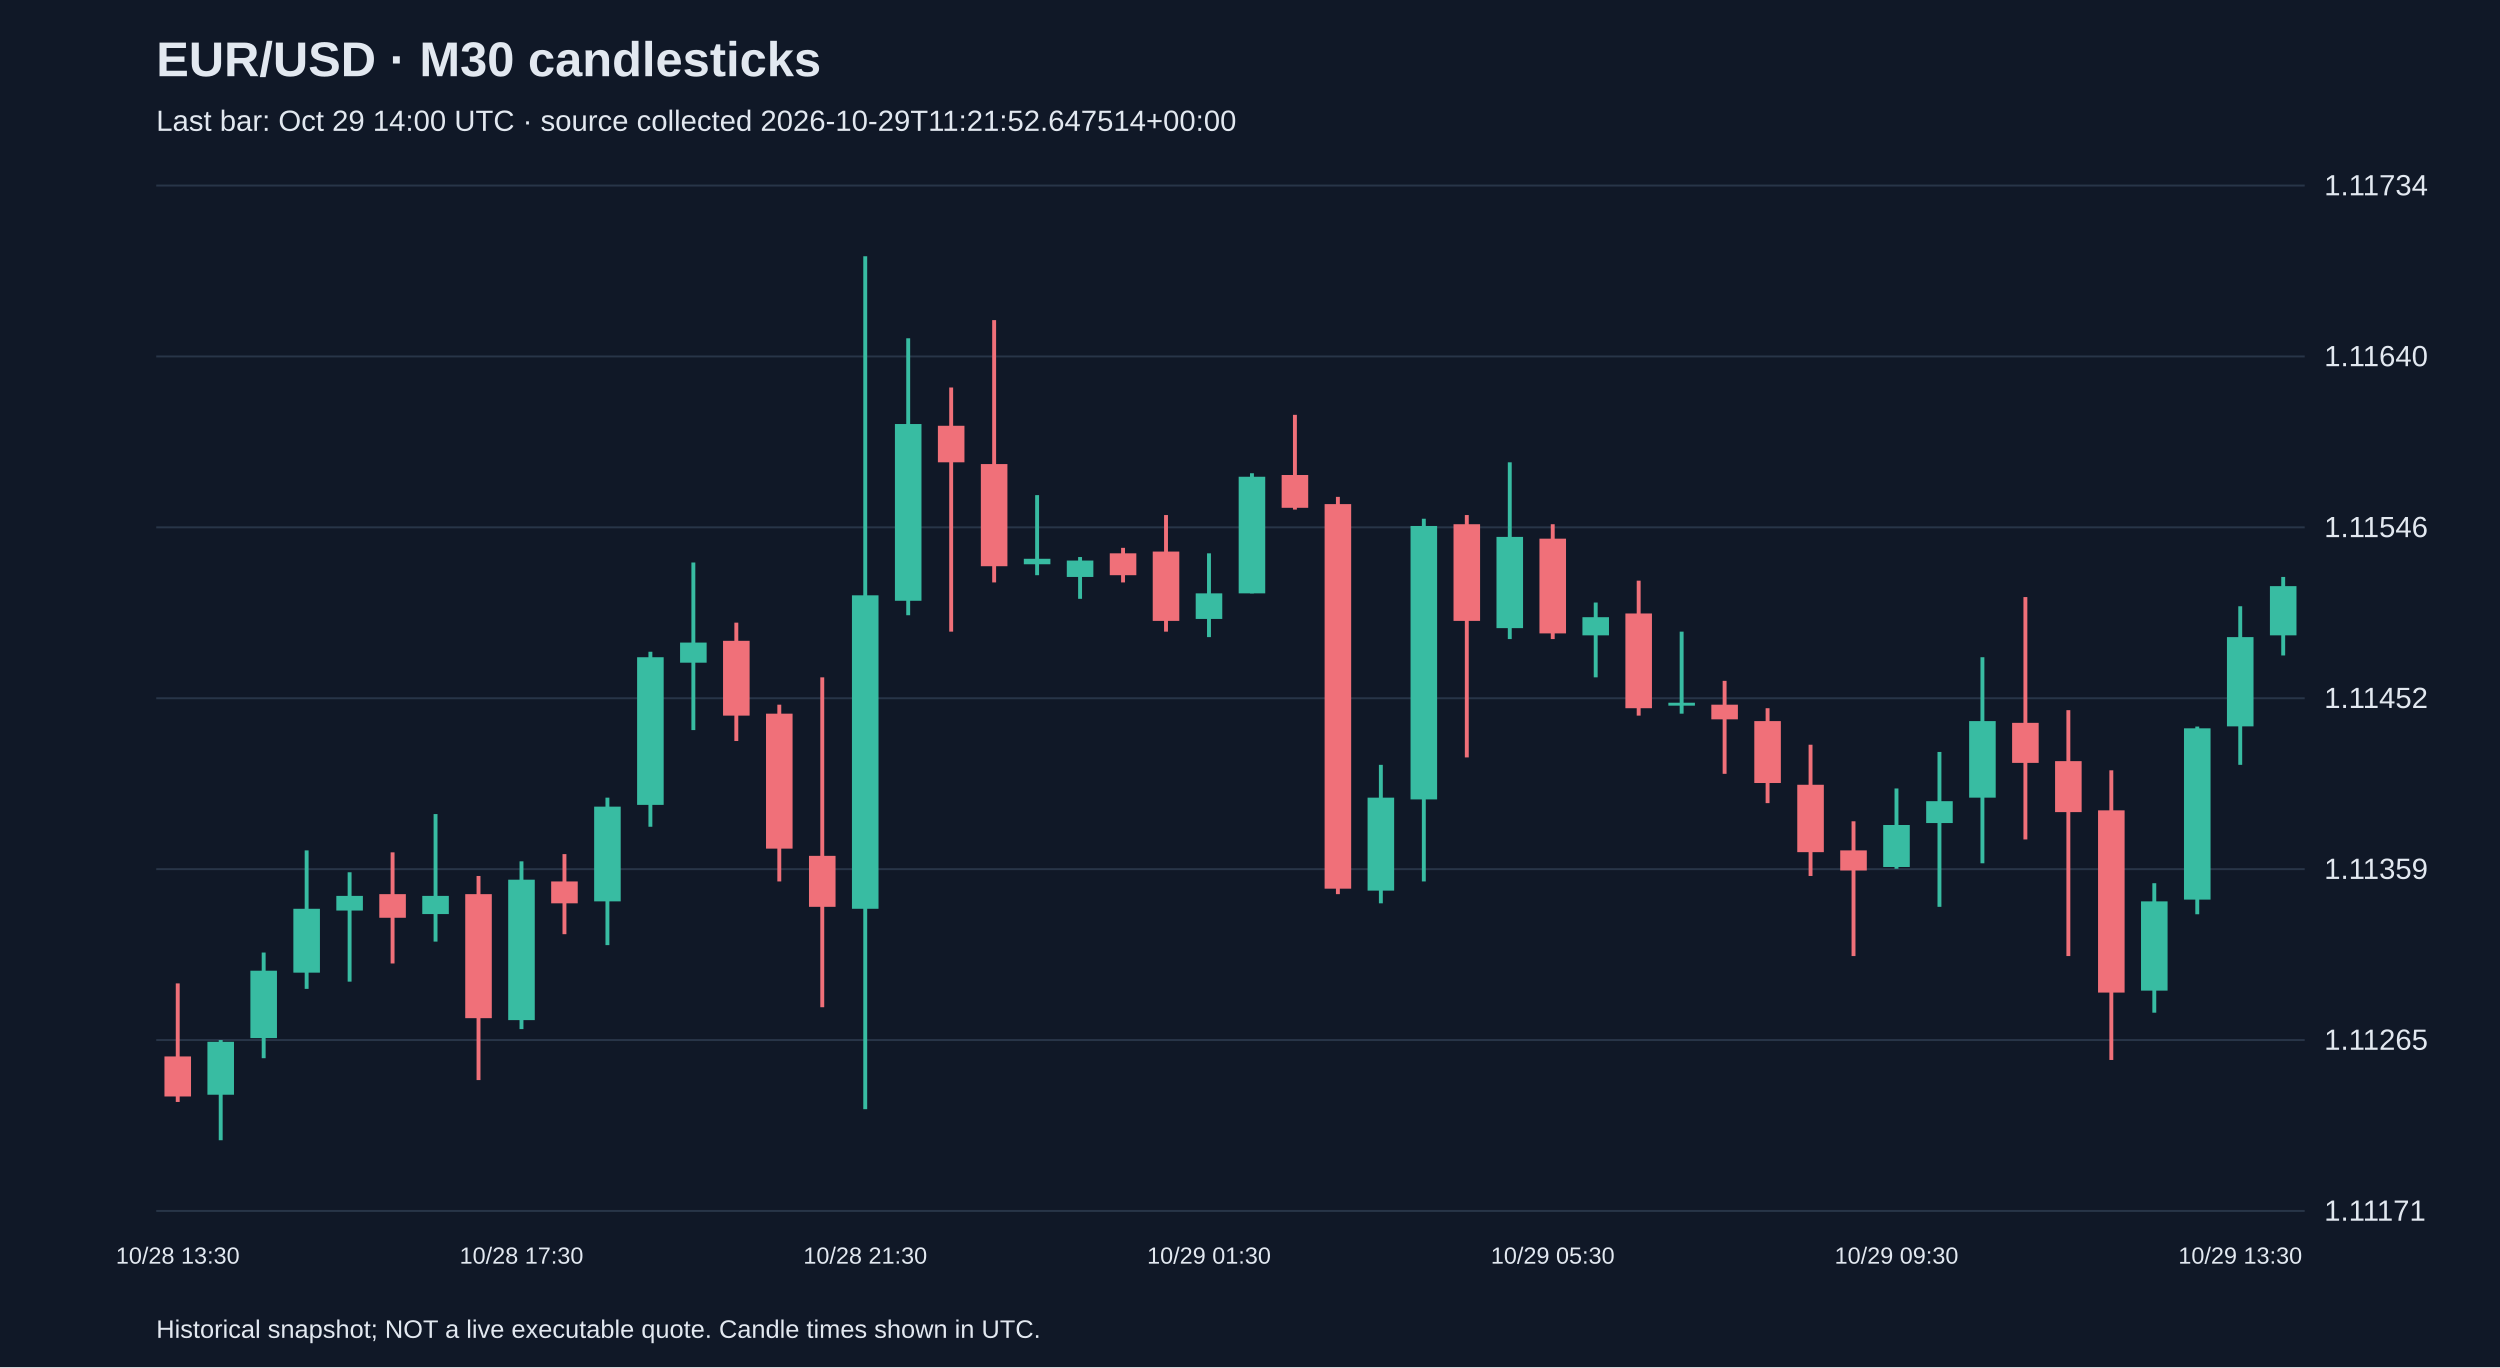
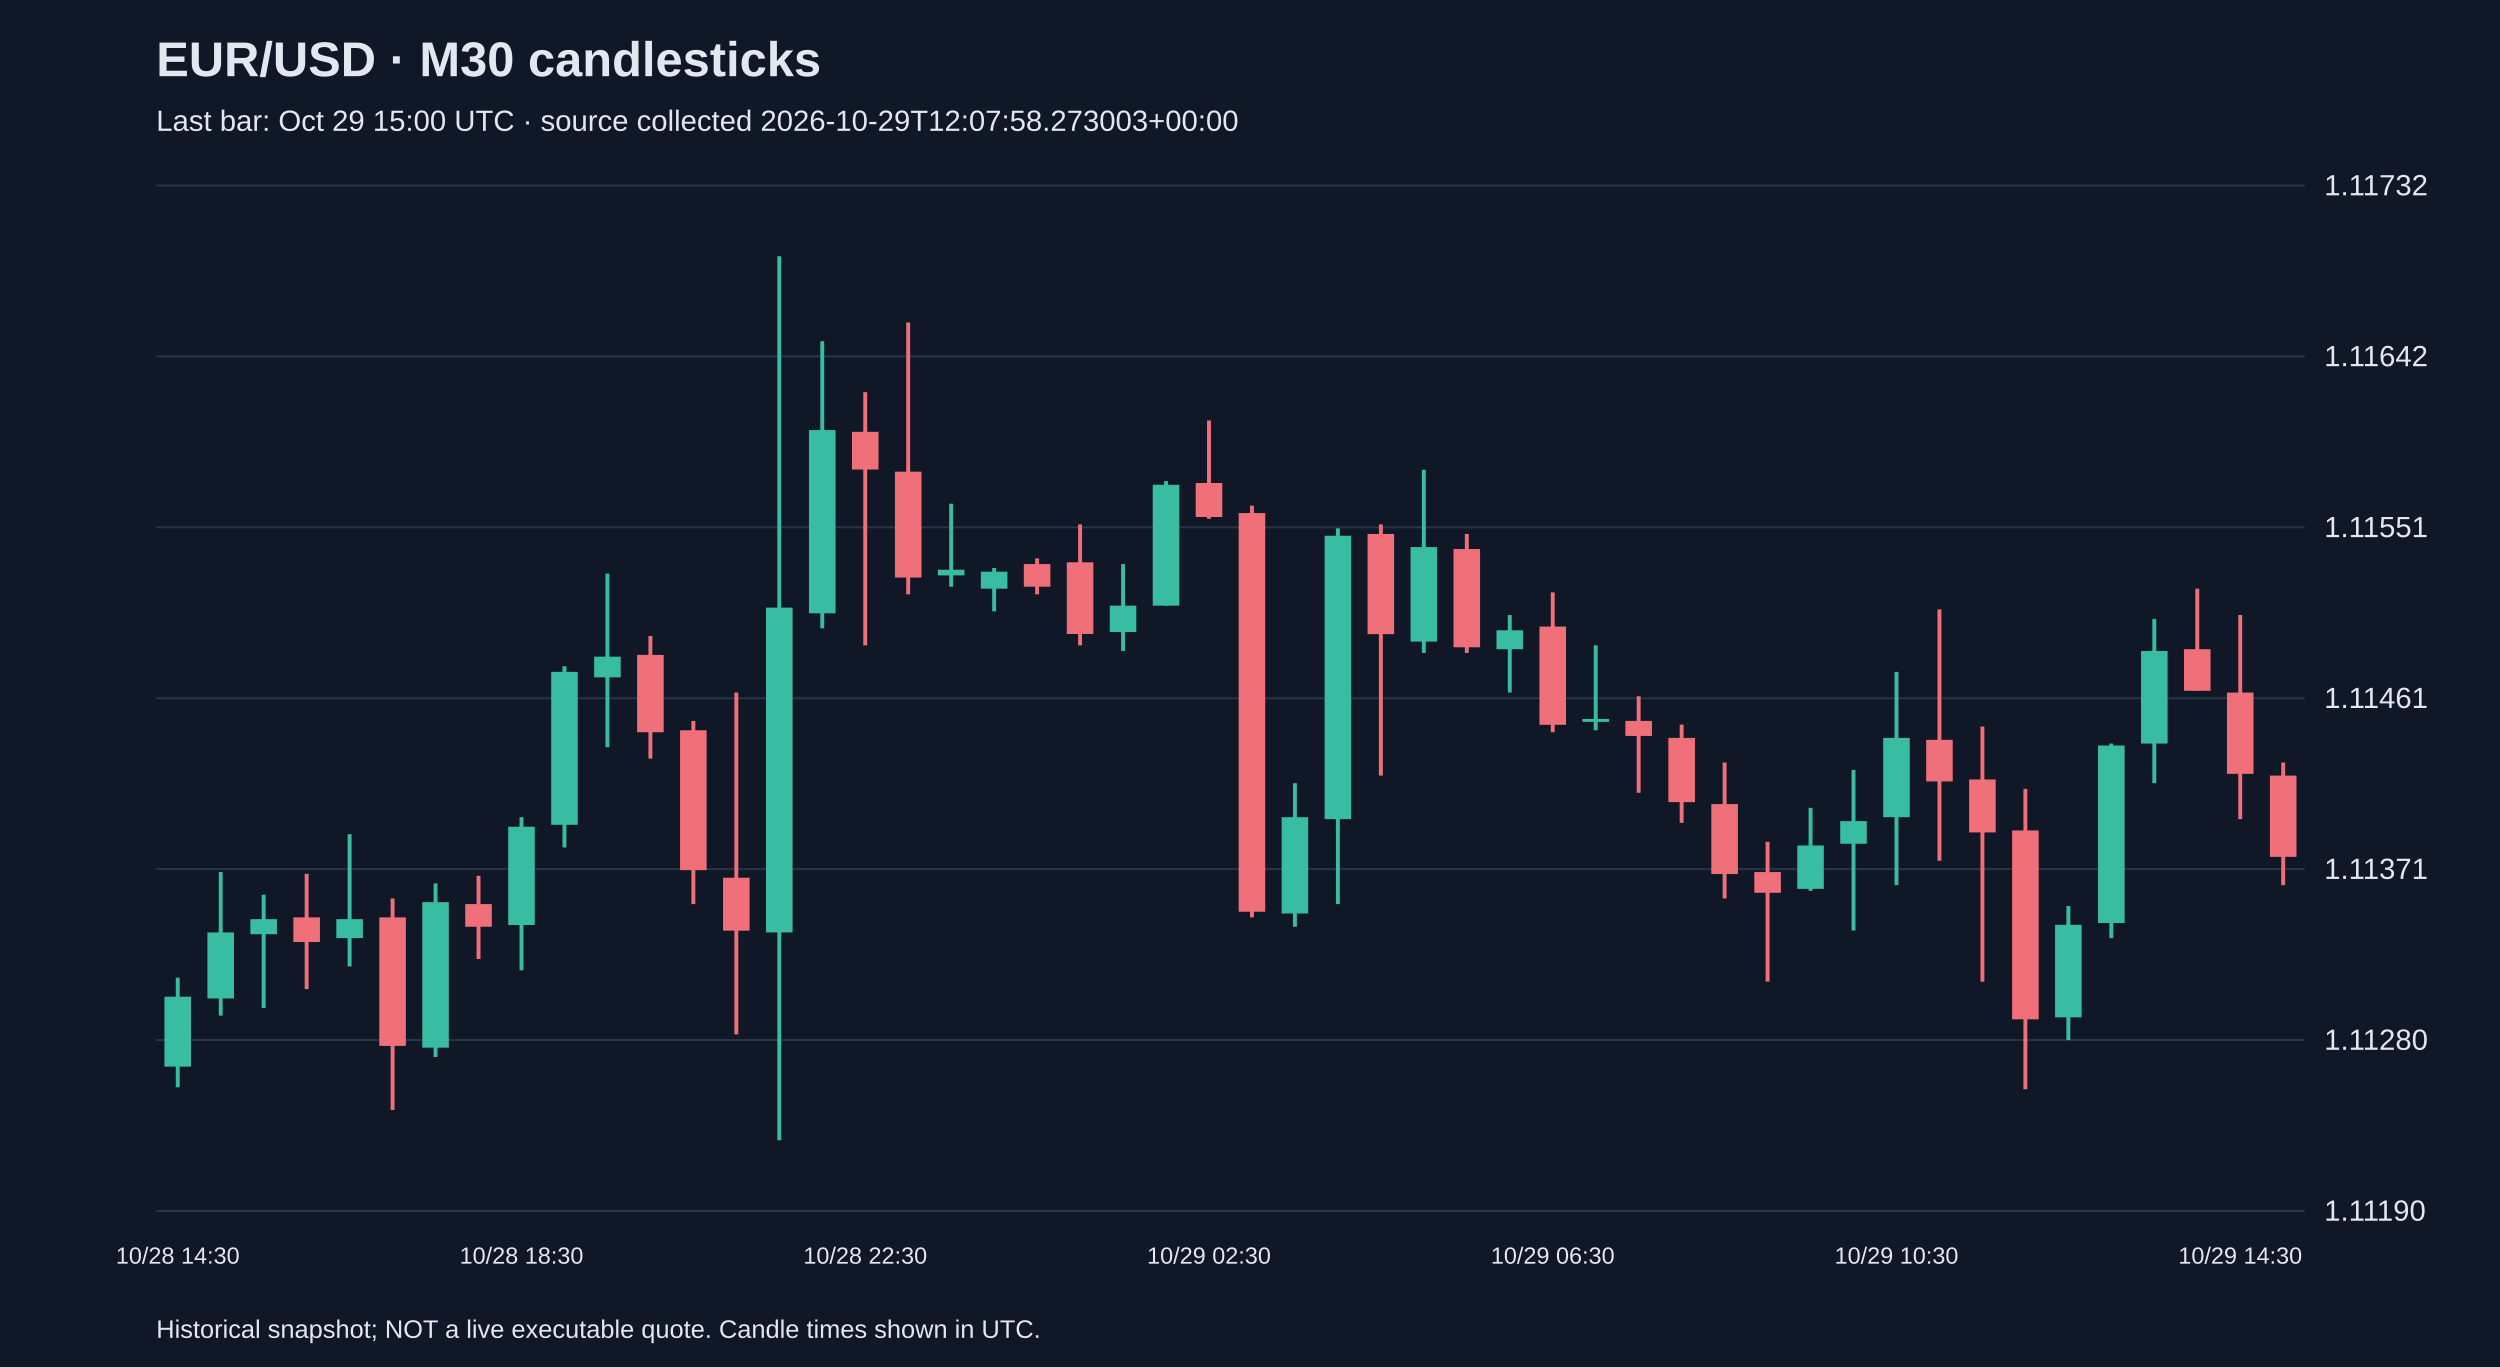
<svg xmlns="http://www.w3.org/2000/svg" viewBox="0 0 1280 700">
  <rect width="100%" height="100%" fill="#101827" />
  <style>text{font-family:Arial,sans-serif;fill:#e2e8f0}</style>
  <text x="80" y="39" font-size="25" font-weight="bold">EUR/USD · M30 candlesticks</text>
-   <text x="80" y="67" font-size="15" fill="#a6b1c5">Last bar: Oct 29 14:00 UTC · source collected 2026-10-29T11:21:52.647514+00:00</text>
+   <text x="80" y="67" font-size="15" fill="#a6b1c5">Last bar: Oct 29 15:00 UTC · source collected 2026-10-29T12:07:58.273003+00:00</text>
  <line x1="80" y1="620.0" x2="1180" y2="620.0" stroke="#283548" />
-   <text x="1190" y="625.0" font-size="15">1.11171</text>
+   <text x="1190" y="625.0" font-size="15">1.11190</text>
  <line x1="80" y1="532.5" x2="1180" y2="532.5" stroke="#283548" />
-   <text x="1190" y="537.5" font-size="15">1.11265</text>
+   <text x="1190" y="537.5" font-size="15">1.11280</text>
  <line x1="80" y1="445.0" x2="1180" y2="445.0" stroke="#283548" />
-   <text x="1190" y="450.0" font-size="15">1.11359</text>
+   <text x="1190" y="450.0" font-size="15">1.11371</text>
  <line x1="80" y1="357.5" x2="1180" y2="357.5" stroke="#283548" />
-   <text x="1190" y="362.5" font-size="15">1.11452</text>
+   <text x="1190" y="362.5" font-size="15">1.11461</text>
  <line x1="80" y1="270.0" x2="1180" y2="270.0" stroke="#283548" />
-   <text x="1190" y="275.0" font-size="15">1.11546</text>
+   <text x="1190" y="275.0" font-size="15">1.11551</text>
  <line x1="80" y1="182.5" x2="1180" y2="182.5" stroke="#283548" />
-   <text x="1190" y="187.5" font-size="15">1.11640</text>
+   <text x="1190" y="187.5" font-size="15">1.11642</text>
  <line x1="80" y1="95.0" x2="1180" y2="95.0" stroke="#283548" />
-   <text x="1190" y="100.0" font-size="15">1.11734</text>
-   <line x1="91.0" y1="503.5" x2="91.0" y2="564.2" stroke="#f07079" stroke-width="2" />
-   <rect x="84.2" y="540.9" width="13.6" height="20.5" fill="#f07079" />
-   <text x="91.0" y="647" text-anchor="middle" font-size="12">10/28 13:30</text>
-   <line x1="113.0" y1="532.5" x2="113.0" y2="583.8" stroke="#38bca2" stroke-width="2" />
-   <rect x="106.2" y="533.4" width="13.6" height="27.1" fill="#38bca2" />
-   <line x1="135.0" y1="487.7" x2="135.0" y2="541.8" stroke="#38bca2" stroke-width="2" />
-   <rect x="128.2" y="497.0" width="13.6" height="34.5" fill="#38bca2" />
-   <line x1="157.0" y1="435.4" x2="157.0" y2="506.3" stroke="#38bca2" stroke-width="2" />
-   <rect x="150.2" y="465.3" width="13.6" height="32.7" fill="#38bca2" />
-   <line x1="179.0" y1="446.6" x2="179.0" y2="502.6" stroke="#38bca2" stroke-width="2" />
-   <rect x="172.2" y="458.7" width="13.6" height="7.5" fill="#38bca2" />
-   <line x1="201.0" y1="436.4" x2="201.0" y2="493.3" stroke="#f07079" stroke-width="2" />
-   <rect x="194.2" y="457.8" width="13.6" height="12.1" fill="#f07079" />
-   <line x1="223.0" y1="416.8" x2="223.0" y2="482.1" stroke="#38bca2" stroke-width="2" />
-   <rect x="216.2" y="458.7" width="13.6" height="9.3" fill="#38bca2" />
-   <line x1="245.0" y1="448.5" x2="245.0" y2="553.0" stroke="#f07079" stroke-width="2" />
-   <rect x="238.2" y="457.8" width="13.6" height="63.5" fill="#f07079" />
-   <line x1="267.0" y1="441.0" x2="267.0" y2="526.9" stroke="#38bca2" stroke-width="2" />
-   <rect x="260.2" y="450.4" width="13.6" height="71.9" fill="#38bca2" />
-   <text x="267.0" y="647" text-anchor="middle" font-size="12">10/28 17:30</text>
-   <line x1="289.0" y1="437.3" x2="289.0" y2="478.3" stroke="#f07079" stroke-width="2" />
-   <rect x="282.2" y="451.3" width="13.6" height="11.2" fill="#f07079" />
-   <line x1="311.0" y1="408.4" x2="311.0" y2="483.9" stroke="#38bca2" stroke-width="2" />
-   <rect x="304.2" y="413.0" width="13.6" height="48.5" fill="#38bca2" />
-   <line x1="333.0" y1="333.7" x2="333.0" y2="423.3" stroke="#38bca2" stroke-width="2" />
-   <rect x="326.2" y="336.5" width="13.6" height="75.6" fill="#38bca2" />
-   <line x1="355.0" y1="288.0" x2="355.0" y2="373.8" stroke="#38bca2" stroke-width="2" />
-   <rect x="348.2" y="329.0" width="13.6" height="10.3" fill="#38bca2" />
-   <line x1="377.0" y1="318.8" x2="377.0" y2="379.4" stroke="#f07079" stroke-width="2" />
-   <rect x="370.2" y="328.1" width="13.6" height="38.3" fill="#f07079" />
-   <line x1="399.0" y1="360.8" x2="399.0" y2="451.3" stroke="#f07079" stroke-width="2" />
-   <rect x="392.2" y="365.4" width="13.6" height="69.1" fill="#f07079" />
-   <line x1="421.0" y1="346.8" x2="421.0" y2="515.7" stroke="#f07079" stroke-width="2" />
-   <rect x="414.2" y="438.2" width="13.6" height="26.1" fill="#f07079" />
-   <line x1="443.0" y1="131.2" x2="443.0" y2="567.9" stroke="#38bca2" stroke-width="2" />
-   <rect x="436.2" y="304.8" width="13.6" height="160.5" fill="#38bca2" />
-   <text x="443.0" y="647" text-anchor="middle" font-size="12">10/28 21:30</text>
-   <line x1="465.0" y1="173.2" x2="465.0" y2="315.0" stroke="#38bca2" stroke-width="2" />
-   <rect x="458.2" y="217.1" width="13.6" height="90.5" fill="#38bca2" />
-   <line x1="487.0" y1="198.4" x2="487.0" y2="323.4" stroke="#f07079" stroke-width="2" />
-   <rect x="480.2" y="218.0" width="13.6" height="18.7" fill="#f07079" />
-   <line x1="509.0" y1="163.9" x2="509.0" y2="298.2" stroke="#f07079" stroke-width="2" />
-   <rect x="502.2" y="237.6" width="13.6" height="52.3" fill="#f07079" />
-   <line x1="531.0" y1="253.5" x2="531.0" y2="294.5" stroke="#38bca2" stroke-width="2" />
-   <rect x="524.2" y="286.1" width="13.6" height="2.8" fill="#38bca2" />
-   <line x1="553.0" y1="285.2" x2="553.0" y2="306.6" stroke="#38bca2" stroke-width="2" />
-   <rect x="546.2" y="287.0" width="13.6" height="8.4" fill="#38bca2" />
-   <line x1="575.0" y1="280.5" x2="575.0" y2="298.2" stroke="#f07079" stroke-width="2" />
-   <rect x="568.2" y="283.3" width="13.6" height="11.2" fill="#f07079" />
-   <line x1="597.0" y1="263.7" x2="597.0" y2="323.4" stroke="#f07079" stroke-width="2" />
-   <rect x="590.2" y="282.4" width="13.6" height="35.5" fill="#f07079" />
-   <line x1="619.0" y1="283.3" x2="619.0" y2="326.2" stroke="#38bca2" stroke-width="2" />
-   <rect x="612.2" y="303.8" width="13.6" height="13.1" fill="#38bca2" />
-   <text x="619.0" y="647" text-anchor="middle" font-size="12">10/29 01:30</text>
-   <line x1="641.0" y1="242.3" x2="641.0" y2="303.8" stroke="#38bca2" stroke-width="2" />
-   <rect x="634.2" y="244.1" width="13.6" height="59.7" fill="#38bca2" />
-   <line x1="663.0" y1="212.4" x2="663.0" y2="260.9" stroke="#f07079" stroke-width="2" />
-   <rect x="656.2" y="243.2" width="13.6" height="16.8" fill="#f07079" />
-   <line x1="685.0" y1="254.4" x2="685.0" y2="457.8" stroke="#f07079" stroke-width="2" />
-   <rect x="678.2" y="258.1" width="13.6" height="196.9" fill="#f07079" />
-   <line x1="707.0" y1="391.6" x2="707.0" y2="462.5" stroke="#38bca2" stroke-width="2" />
-   <rect x="700.2" y="408.4" width="13.6" height="47.6" fill="#38bca2" />
-   <line x1="729.0" y1="265.6" x2="729.0" y2="451.3" stroke="#38bca2" stroke-width="2" />
-   <rect x="722.2" y="269.3" width="13.6" height="140.0" fill="#38bca2" />
-   <line x1="751.0" y1="263.7" x2="751.0" y2="387.8" stroke="#f07079" stroke-width="2" />
-   <rect x="744.2" y="268.4" width="13.6" height="49.5" fill="#f07079" />
-   <line x1="773.0" y1="236.7" x2="773.0" y2="327.2" stroke="#38bca2" stroke-width="2" />
-   <rect x="766.2" y="274.9" width="13.6" height="46.7" fill="#38bca2" />
-   <line x1="795.0" y1="268.4" x2="795.0" y2="327.2" stroke="#f07079" stroke-width="2" />
-   <rect x="788.2" y="275.8" width="13.6" height="48.5" fill="#f07079" />
-   <text x="795.0" y="647" text-anchor="middle" font-size="12">10/29 05:30</text>
-   <line x1="817.0" y1="308.5" x2="817.0" y2="346.8" stroke="#38bca2" stroke-width="2" />
-   <rect x="810.2" y="316.0" width="13.6" height="9.3" fill="#38bca2" />
-   <line x1="839.0" y1="297.3" x2="839.0" y2="366.4" stroke="#f07079" stroke-width="2" />
-   <rect x="832.2" y="314.1" width="13.6" height="48.5" fill="#f07079" />
-   <line x1="861.0" y1="323.4" x2="861.0" y2="365.4" stroke="#38bca2" stroke-width="2" />
-   <rect x="854.2" y="359.8" width="13.6" height="1.5" fill="#38bca2" />
-   <line x1="883.0" y1="348.6" x2="883.0" y2="396.2" stroke="#f07079" stroke-width="2" />
-   <rect x="876.2" y="360.8" width="13.6" height="7.5" fill="#f07079" />
-   <line x1="905.0" y1="362.6" x2="905.0" y2="411.2" stroke="#f07079" stroke-width="2" />
-   <rect x="898.2" y="369.2" width="13.6" height="31.7" fill="#f07079" />
-   <line x1="927.0" y1="381.3" x2="927.0" y2="448.5" stroke="#f07079" stroke-width="2" />
-   <rect x="920.2" y="401.8" width="13.6" height="34.5" fill="#f07079" />
-   <line x1="949.0" y1="420.5" x2="949.0" y2="489.5" stroke="#f07079" stroke-width="2" />
-   <rect x="942.2" y="435.4" width="13.6" height="10.3" fill="#f07079" />
-   <line x1="971.0" y1="403.7" x2="971.0" y2="444.8" stroke="#38bca2" stroke-width="2" />
-   <rect x="964.2" y="422.4" width="13.6" height="21.5" fill="#38bca2" />
-   <text x="971.0" y="647" text-anchor="middle" font-size="12">10/29 09:30</text>
-   <line x1="993.0" y1="385.0" x2="993.0" y2="464.3" stroke="#38bca2" stroke-width="2" />
-   <rect x="986.2" y="410.2" width="13.6" height="11.2" fill="#38bca2" />
-   <line x1="1015.0" y1="336.5" x2="1015.0" y2="442.0" stroke="#38bca2" stroke-width="2" />
-   <rect x="1008.2" y="369.2" width="13.6" height="39.2" fill="#38bca2" />
-   <line x1="1037.0" y1="305.7" x2="1037.0" y2="429.8" stroke="#f07079" stroke-width="2" />
-   <rect x="1030.2" y="370.1" width="13.6" height="20.5" fill="#f07079" />
-   <line x1="1059.0" y1="363.6" x2="1059.0" y2="489.5" stroke="#f07079" stroke-width="2" />
-   <rect x="1052.2" y="389.7" width="13.6" height="26.1" fill="#f07079" />
-   <line x1="1081.0" y1="394.4" x2="1081.0" y2="542.7" stroke="#f07079" stroke-width="2" />
-   <rect x="1074.2" y="414.9" width="13.6" height="93.3" fill="#f07079" />
-   <line x1="1103.0" y1="452.2" x2="1103.0" y2="518.5" stroke="#38bca2" stroke-width="2" />
-   <rect x="1096.2" y="461.5" width="13.6" height="45.7" fill="#38bca2" />
-   <line x1="1125.0" y1="372.0" x2="1125.0" y2="468.1" stroke="#38bca2" stroke-width="2" />
-   <rect x="1118.2" y="372.9" width="13.6" height="87.7" fill="#38bca2" />
-   <line x1="1147.0" y1="310.4" x2="1147.0" y2="391.6" stroke="#38bca2" stroke-width="2" />
-   <rect x="1140.2" y="326.2" width="13.6" height="45.7" fill="#38bca2" />
-   <text x="1147.0" y="647" text-anchor="middle" font-size="12">10/29 13:30</text>
-   <line x1="1169.0" y1="295.4" x2="1169.0" y2="335.6" stroke="#38bca2" stroke-width="2" />
-   <rect x="1162.2" y="300.1" width="13.6" height="25.2" fill="#38bca2" />
+   <text x="1190" y="100.0" font-size="15">1.11732</text>
+   <line x1="91.0" y1="500.6" x2="91.0" y2="556.7" stroke="#38bca2" stroke-width="2" />
+   <rect x="84.2" y="510.3" width="13.6" height="35.8" fill="#38bca2" />
+   <text x="91.0" y="647" text-anchor="middle" font-size="12">10/28 14:30</text>
+   <line x1="113.0" y1="446.5" x2="113.0" y2="520.0" stroke="#38bca2" stroke-width="2" />
+   <rect x="106.2" y="477.4" width="13.6" height="33.8" fill="#38bca2" />
+   <line x1="135.0" y1="458.1" x2="135.0" y2="516.1" stroke="#38bca2" stroke-width="2" />
+   <rect x="128.2" y="470.6" width="13.6" height="7.7" fill="#38bca2" />
+   <line x1="157.0" y1="447.4" x2="157.0" y2="506.4" stroke="#f07079" stroke-width="2" />
+   <rect x="150.2" y="469.7" width="13.6" height="12.6" fill="#f07079" />
+   <line x1="179.0" y1="427.1" x2="179.0" y2="494.8" stroke="#38bca2" stroke-width="2" />
+   <rect x="172.2" y="470.6" width="13.6" height="9.7" fill="#38bca2" />
+   <line x1="201.0" y1="460.0" x2="201.0" y2="568.3" stroke="#f07079" stroke-width="2" />
+   <rect x="194.2" y="469.7" width="13.6" height="65.8" fill="#f07079" />
+   <line x1="223.0" y1="452.3" x2="223.0" y2="541.2" stroke="#38bca2" stroke-width="2" />
+   <rect x="216.2" y="461.9" width="13.6" height="74.5" fill="#38bca2" />
+   <line x1="245.0" y1="448.4" x2="245.0" y2="491.0" stroke="#f07079" stroke-width="2" />
+   <rect x="238.2" y="462.9" width="13.6" height="11.6" fill="#f07079" />
+   <line x1="267.0" y1="418.4" x2="267.0" y2="496.8" stroke="#38bca2" stroke-width="2" />
+   <rect x="260.2" y="423.3" width="13.6" height="50.3" fill="#38bca2" />
+   <text x="267.0" y="647" text-anchor="middle" font-size="12">10/28 18:30</text>
+   <line x1="289.0" y1="341.1" x2="289.0" y2="433.9" stroke="#38bca2" stroke-width="2" />
+   <rect x="282.2" y="344.0" width="13.6" height="78.3" fill="#38bca2" />
+   <line x1="311.0" y1="293.7" x2="311.0" y2="382.6" stroke="#38bca2" stroke-width="2" />
+   <rect x="304.2" y="336.2" width="13.6" height="10.6" fill="#38bca2" />
+   <line x1="333.0" y1="325.6" x2="333.0" y2="388.4" stroke="#f07079" stroke-width="2" />
+   <rect x="326.2" y="335.3" width="13.6" height="39.6" fill="#f07079" />
+   <line x1="355.0" y1="369.1" x2="355.0" y2="462.9" stroke="#f07079" stroke-width="2" />
+   <rect x="348.2" y="373.9" width="13.6" height="71.6" fill="#f07079" />
+   <line x1="377.0" y1="354.6" x2="377.0" y2="529.6" stroke="#f07079" stroke-width="2" />
+   <rect x="370.2" y="449.4" width="13.6" height="27.1" fill="#f07079" />
+   <line x1="399.0" y1="131.2" x2="399.0" y2="583.8" stroke="#38bca2" stroke-width="2" />
+   <rect x="392.2" y="311.1" width="13.6" height="166.3" fill="#38bca2" />
+   <line x1="421.0" y1="174.7" x2="421.0" y2="321.7" stroke="#38bca2" stroke-width="2" />
+   <rect x="414.2" y="220.2" width="13.6" height="93.8" fill="#38bca2" />
+   <line x1="443.0" y1="200.8" x2="443.0" y2="330.4" stroke="#f07079" stroke-width="2" />
+   <rect x="436.2" y="221.1" width="13.6" height="19.3" fill="#f07079" />
+   <text x="443.0" y="647" text-anchor="middle" font-size="12">10/28 22:30</text>
+   <line x1="465.0" y1="165.1" x2="465.0" y2="304.3" stroke="#f07079" stroke-width="2" />
+   <rect x="458.2" y="241.5" width="13.6" height="54.2" fill="#f07079" />
+   <line x1="487.0" y1="257.9" x2="487.0" y2="300.4" stroke="#38bca2" stroke-width="2" />
+   <rect x="480.2" y="291.7" width="13.6" height="2.9" fill="#38bca2" />
+   <line x1="509.0" y1="290.8" x2="509.0" y2="313.0" stroke="#38bca2" stroke-width="2" />
+   <rect x="502.2" y="292.7" width="13.6" height="8.7" fill="#38bca2" />
+   <line x1="531.0" y1="285.9" x2="531.0" y2="304.3" stroke="#f07079" stroke-width="2" />
+   <rect x="524.2" y="288.8" width="13.6" height="11.6" fill="#f07079" />
+   <line x1="553.0" y1="268.5" x2="553.0" y2="330.4" stroke="#f07079" stroke-width="2" />
+   <rect x="546.2" y="287.9" width="13.6" height="36.7" fill="#f07079" />
+   <line x1="575.0" y1="288.8" x2="575.0" y2="333.3" stroke="#38bca2" stroke-width="2" />
+   <rect x="568.2" y="310.1" width="13.6" height="13.5" fill="#38bca2" />
+   <line x1="597.0" y1="246.3" x2="597.0" y2="310.1" stroke="#38bca2" stroke-width="2" />
+   <rect x="590.2" y="248.2" width="13.6" height="61.9" fill="#38bca2" />
+   <line x1="619.0" y1="215.3" x2="619.0" y2="265.6" stroke="#f07079" stroke-width="2" />
+   <rect x="612.2" y="247.3" width="13.6" height="17.4" fill="#f07079" />
+   <text x="619.0" y="647" text-anchor="middle" font-size="12">10/29 02:30</text>
+   <line x1="641.0" y1="258.9" x2="641.0" y2="469.7" stroke="#f07079" stroke-width="2" />
+   <rect x="634.2" y="262.7" width="13.6" height="204.1" fill="#f07079" />
+   <line x1="663.0" y1="401.0" x2="663.0" y2="474.5" stroke="#38bca2" stroke-width="2" />
+   <rect x="656.2" y="418.4" width="13.6" height="49.3" fill="#38bca2" />
+   <line x1="685.0" y1="270.5" x2="685.0" y2="462.9" stroke="#38bca2" stroke-width="2" />
+   <rect x="678.2" y="274.3" width="13.6" height="145.1" fill="#38bca2" />
+   <line x1="707.0" y1="268.5" x2="707.0" y2="397.1" stroke="#f07079" stroke-width="2" />
+   <rect x="700.2" y="273.4" width="13.6" height="51.3" fill="#f07079" />
+   <line x1="729.0" y1="240.5" x2="729.0" y2="334.3" stroke="#38bca2" stroke-width="2" />
+   <rect x="722.2" y="280.1" width="13.6" height="48.4" fill="#38bca2" />
+   <line x1="751.0" y1="273.4" x2="751.0" y2="334.3" stroke="#f07079" stroke-width="2" />
+   <rect x="744.2" y="281.1" width="13.6" height="50.3" fill="#f07079" />
+   <line x1="773.0" y1="314.9" x2="773.0" y2="354.6" stroke="#38bca2" stroke-width="2" />
+   <rect x="766.2" y="322.7" width="13.6" height="9.7" fill="#38bca2" />
+   <line x1="795.0" y1="303.3" x2="795.0" y2="374.9" stroke="#f07079" stroke-width="2" />
+   <rect x="788.2" y="320.8" width="13.6" height="50.3" fill="#f07079" />
+   <text x="795.0" y="647" text-anchor="middle" font-size="12">10/29 06:30</text>
+   <line x1="817.0" y1="330.4" x2="817.0" y2="373.9" stroke="#38bca2" stroke-width="2" />
+   <rect x="810.2" y="368.1" width="13.6" height="1.5" fill="#38bca2" />
+   <line x1="839.0" y1="356.5" x2="839.0" y2="405.9" stroke="#f07079" stroke-width="2" />
+   <rect x="832.2" y="369.1" width="13.6" height="7.7" fill="#f07079" />
+   <line x1="861.0" y1="371.0" x2="861.0" y2="421.3" stroke="#f07079" stroke-width="2" />
+   <rect x="854.2" y="377.8" width="13.6" height="32.9" fill="#f07079" />
+   <line x1="883.0" y1="390.4" x2="883.0" y2="460.0" stroke="#f07079" stroke-width="2" />
+   <rect x="876.2" y="411.7" width="13.6" height="35.8" fill="#f07079" />
+   <line x1="905.0" y1="431.0" x2="905.0" y2="502.6" stroke="#f07079" stroke-width="2" />
+   <rect x="898.2" y="446.5" width="13.6" height="10.6" fill="#f07079" />
+   <line x1="927.0" y1="413.6" x2="927.0" y2="456.1" stroke="#38bca2" stroke-width="2" />
+   <rect x="920.2" y="432.9" width="13.6" height="22.2" fill="#38bca2" />
+   <line x1="949.0" y1="394.2" x2="949.0" y2="476.4" stroke="#38bca2" stroke-width="2" />
+   <rect x="942.2" y="420.4" width="13.6" height="11.6" fill="#38bca2" />
+   <line x1="971.0" y1="344.0" x2="971.0" y2="453.2" stroke="#38bca2" stroke-width="2" />
+   <rect x="964.2" y="377.8" width="13.6" height="40.6" fill="#38bca2" />
+   <text x="971.0" y="647" text-anchor="middle" font-size="12">10/29 10:30</text>
+   <line x1="993.0" y1="312.0" x2="993.0" y2="440.7" stroke="#f07079" stroke-width="2" />
+   <rect x="986.2" y="378.8" width="13.6" height="21.3" fill="#f07079" />
+   <line x1="1015.0" y1="372.0" x2="1015.0" y2="502.6" stroke="#f07079" stroke-width="2" />
+   <rect x="1008.2" y="399.1" width="13.6" height="27.1" fill="#f07079" />
+   <line x1="1037.0" y1="403.9" x2="1037.0" y2="557.7" stroke="#f07079" stroke-width="2" />
+   <rect x="1030.2" y="425.2" width="13.6" height="96.7" fill="#f07079" />
+   <line x1="1059.0" y1="463.9" x2="1059.0" y2="532.5" stroke="#38bca2" stroke-width="2" />
+   <rect x="1052.2" y="473.5" width="13.6" height="47.4" fill="#38bca2" />
+   <line x1="1081.0" y1="380.7" x2="1081.0" y2="480.3" stroke="#38bca2" stroke-width="2" />
+   <rect x="1074.2" y="381.7" width="13.6" height="90.9" fill="#38bca2" />
+   <line x1="1103.0" y1="316.9" x2="1103.0" y2="401.0" stroke="#38bca2" stroke-width="2" />
+   <rect x="1096.2" y="333.3" width="13.6" height="47.4" fill="#38bca2" />
+   <line x1="1125.0" y1="301.4" x2="1125.0" y2="353.6" stroke="#f07079" stroke-width="2" />
+   <rect x="1118.2" y="332.4" width="13.6" height="21.3" fill="#f07079" />
+   <line x1="1147.0" y1="314.9" x2="1147.0" y2="419.4" stroke="#f07079" stroke-width="2" />
+   <rect x="1140.2" y="354.6" width="13.6" height="41.6" fill="#f07079" />
+   <text x="1147.0" y="647" text-anchor="middle" font-size="12">10/29 14:30</text>
+   <line x1="1169.0" y1="390.4" x2="1169.0" y2="453.2" stroke="#f07079" stroke-width="2" />
+   <rect x="1162.2" y="397.1" width="13.6" height="41.6" fill="#f07079" />
  <text x="80" y="685" font-size="13">Historical snapshot; NOT a live executable quote. Candle times shown in UTC.</text>
</svg>
